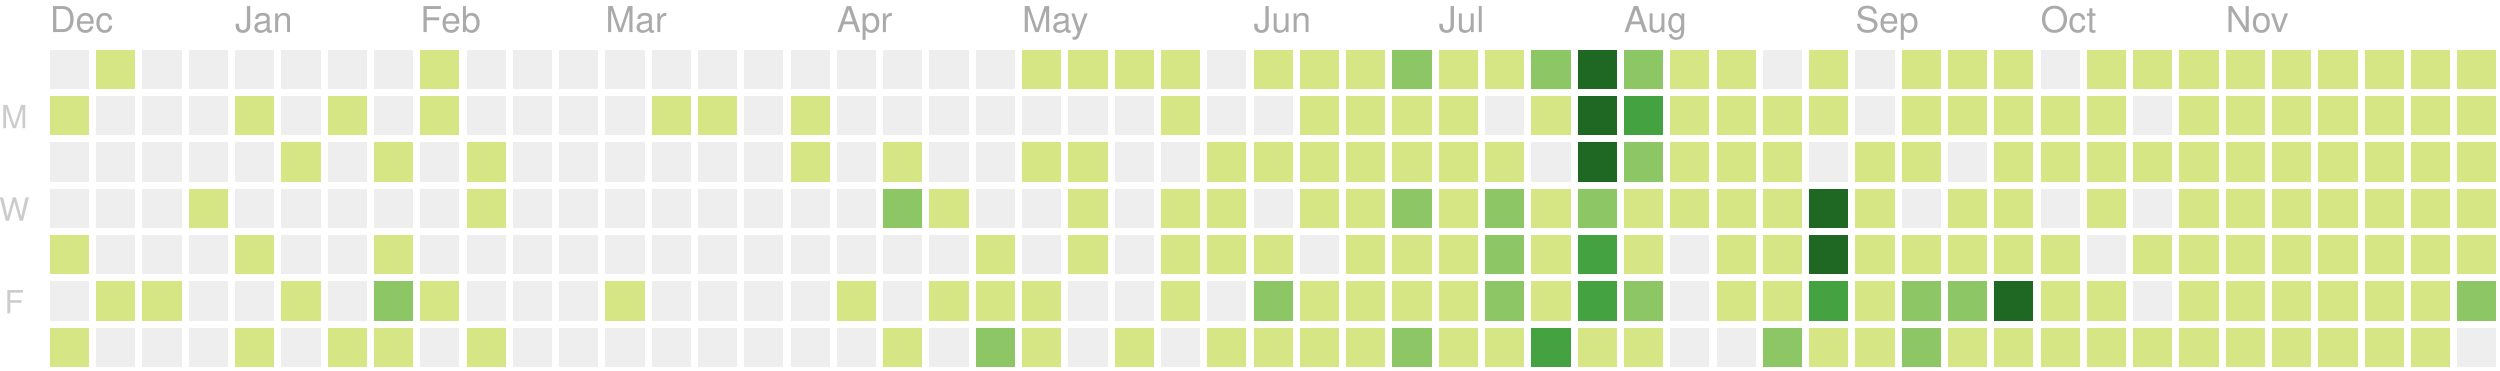
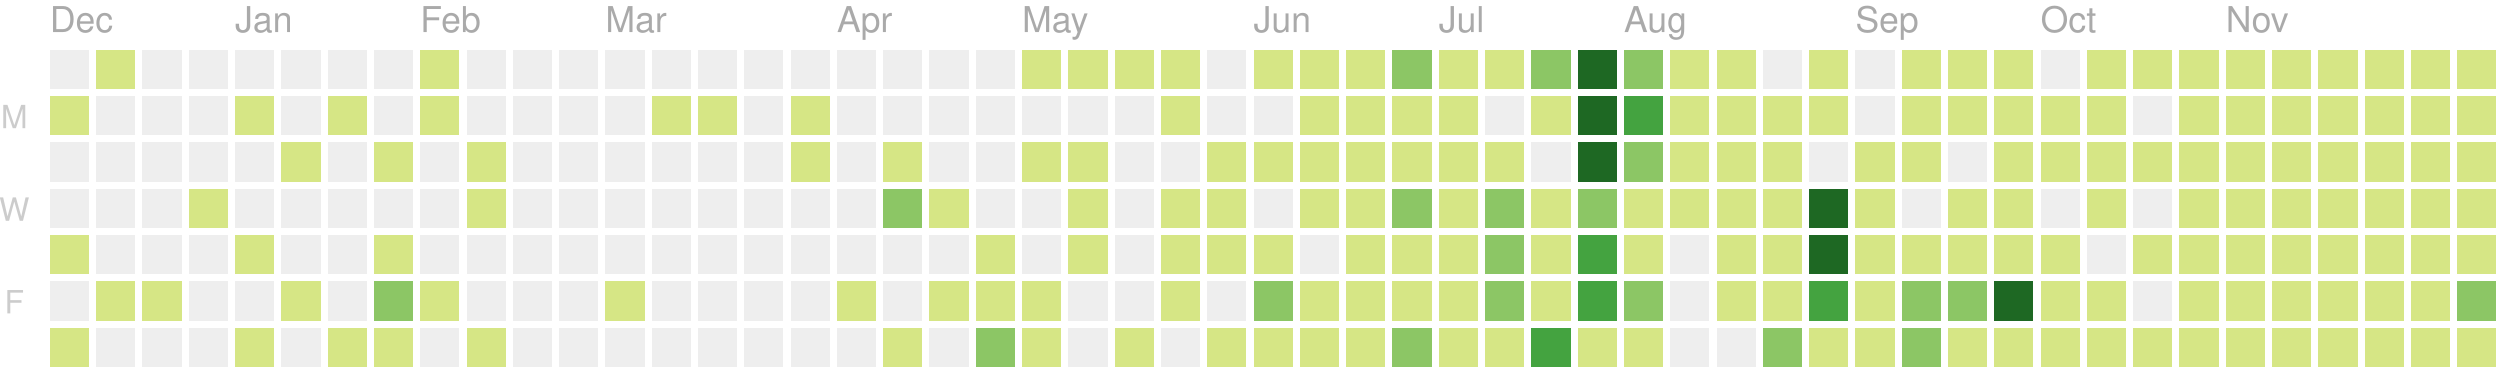
<svg xmlns="http://www.w3.org/2000/svg" version="1.1" width="702" height="104">
  <rect style="fill:#eeeeee;shape-rendering:crispedges;" data-score="0" data-date="2019-12-08" x="14" y="14" width="11" height="11" />
  <rect style="fill:#d6e685;shape-rendering:crispedges;" data-score="1" data-date="2019-12-15" x="27" y="14" width="11" height="11" />
  <rect style="fill:#eeeeee;shape-rendering:crispedges;" data-score="0" data-date="2019-12-22" x="40" y="14" width="11" height="11" />
  <rect style="fill:#eeeeee;shape-rendering:crispedges;" data-score="0" data-date="2019-12-29" x="53" y="14" width="11" height="11" />
  <rect style="fill:#eeeeee;shape-rendering:crispedges;" data-score="0" data-date="2020-01-05" x="66" y="14" width="11" height="11" />
  <rect style="fill:#eeeeee;shape-rendering:crispedges;" data-score="0" data-date="2020-01-12" x="79" y="14" width="11" height="11" />
  <rect style="fill:#eeeeee;shape-rendering:crispedges;" data-score="0" data-date="2020-01-19" x="92" y="14" width="11" height="11" />
  <rect style="fill:#eeeeee;shape-rendering:crispedges;" data-score="0" data-date="2020-01-26" x="105" y="14" width="11" height="11" />
  <rect style="fill:#d6e685;shape-rendering:crispedges;" data-score="2" data-date="2020-02-02" x="118" y="14" width="11" height="11" />
  <rect style="fill:#eeeeee;shape-rendering:crispedges;" data-score="0" data-date="2020-02-09" x="131" y="14" width="11" height="11" />
  <rect style="fill:#eeeeee;shape-rendering:crispedges;" data-score="0" data-date="2020-02-16" x="144" y="14" width="11" height="11" />
  <rect style="fill:#eeeeee;shape-rendering:crispedges;" data-score="0" data-date="2020-02-23" x="157" y="14" width="11" height="11" />
  <rect style="fill:#eeeeee;shape-rendering:crispedges;" data-score="0" data-date="2020-03-01" x="170" y="14" width="11" height="11" />
  <rect style="fill:#eeeeee;shape-rendering:crispedges;" data-score="0" data-date="2020-03-08" x="183" y="14" width="11" height="11" />
  <rect style="fill:#eeeeee;shape-rendering:crispedges;" data-score="0" data-date="2020-03-15" x="196" y="14" width="11" height="11" />
  <rect style="fill:#eeeeee;shape-rendering:crispedges;" data-score="0" data-date="2020-03-22" x="209" y="14" width="11" height="11" />
  <rect style="fill:#eeeeee;shape-rendering:crispedges;" data-score="0" data-date="2020-03-29" x="222" y="14" width="11" height="11" />
  <rect style="fill:#eeeeee;shape-rendering:crispedges;" data-score="0" data-date="2020-04-05" x="235" y="14" width="11" height="11" />
  <rect style="fill:#eeeeee;shape-rendering:crispedges;" data-score="0" data-date="2020-04-12" x="248" y="14" width="11" height="11" />
  <rect style="fill:#eeeeee;shape-rendering:crispedges;" data-score="0" data-date="2020-04-19" x="261" y="14" width="11" height="11" />
  <rect style="fill:#eeeeee;shape-rendering:crispedges;" data-score="0" data-date="2020-04-26" x="274" y="14" width="11" height="11" />
  <rect style="fill:#d6e685;shape-rendering:crispedges;" data-score="20" data-date="2020-05-03" x="287" y="14" width="11" height="11" />
  <rect style="fill:#d6e685;shape-rendering:crispedges;" data-score="4" data-date="2020-05-10" x="300" y="14" width="11" height="11" />
  <rect style="fill:#d6e685;shape-rendering:crispedges;" data-score="4" data-date="2020-05-17" x="313" y="14" width="11" height="11" />
  <rect style="fill:#d6e685;shape-rendering:crispedges;" data-score="3" data-date="2020-05-24" x="326" y="14" width="11" height="11" />
  <rect style="fill:#eeeeee;shape-rendering:crispedges;" data-score="0" data-date="2020-05-31" x="339" y="14" width="11" height="11" />
  <rect style="fill:#d6e685;shape-rendering:crispedges;" data-score="25" data-date="2020-06-07" x="352" y="14" width="11" height="11" />
  <rect style="fill:#d6e685;shape-rendering:crispedges;" data-score="20" data-date="2020-06-14" x="365" y="14" width="11" height="11" />
  <rect style="fill:#d6e685;shape-rendering:crispedges;" data-score="8" data-date="2020-06-21" x="378" y="14" width="11" height="11" />
  <rect style="fill:#8cc665;shape-rendering:crispedges;" data-score="28" data-date="2020-06-28" x="391" y="14" width="11" height="11" />
  <rect style="fill:#d6e685;shape-rendering:crispedges;" data-score="20" data-date="2020-07-05" x="404" y="14" width="11" height="11" />
  <rect style="fill:#d6e685;shape-rendering:crispedges;" data-score="3" data-date="2020-07-12" x="417" y="14" width="11" height="11" />
  <rect style="fill:#8cc665;shape-rendering:crispedges;" data-score="45" data-date="2020-07-19" x="430" y="14" width="11" height="11" />
  <rect style="fill:#1e6823;shape-rendering:crispedges;" data-score="84" data-date="2020-07-26" x="443" y="14" width="11" height="11" />
  <rect style="fill:#8cc665;shape-rendering:crispedges;" data-score="41" data-date="2020-08-02" x="456" y="14" width="11" height="11" />
  <rect style="fill:#d6e685;shape-rendering:crispedges;" data-score="13" data-date="2020-08-09" x="469" y="14" width="11" height="11" />
  <rect style="fill:#d6e685;shape-rendering:crispedges;" data-score="13" data-date="2020-08-16" x="482" y="14" width="11" height="11" />
  <rect style="fill:#eeeeee;shape-rendering:crispedges;" data-score="0" data-date="2020-08-23" x="495" y="14" width="11" height="11" />
  <rect style="fill:#d6e685;shape-rendering:crispedges;" data-score="5" data-date="2020-08-30" x="508" y="14" width="11" height="11" />
  <rect style="fill:#eeeeee;shape-rendering:crispedges;" data-score="0" data-date="2020-09-06" x="521" y="14" width="11" height="11" />
  <rect style="fill:#d6e685;shape-rendering:crispedges;" data-score="2" data-date="2020-09-13" x="534" y="14" width="11" height="11" />
  <rect style="fill:#d6e685;shape-rendering:crispedges;" data-score="17" data-date="2020-09-20" x="547" y="14" width="11" height="11" />
  <rect style="fill:#d6e685;shape-rendering:crispedges;" data-score="6" data-date="2020-09-27" x="560" y="14" width="11" height="11" />
  <rect style="fill:#eeeeee;shape-rendering:crispedges;" data-score="0" data-date="2020-10-04" x="573" y="14" width="11" height="11" />
  <rect style="fill:#d6e685;shape-rendering:crispedges;" data-score="1" data-date="2020-10-11" x="586" y="14" width="11" height="11" />
  <rect style="fill:#d6e685;shape-rendering:crispedges;" data-score="18" data-date="2020-10-18" x="599" y="14" width="11" height="11" />
  <rect style="fill:#d6e685;shape-rendering:crispedges;" data-score="11" data-date="2020-10-25" x="612" y="14" width="11" height="11" />
  <rect style="fill:#d6e685;shape-rendering:crispedges;" data-score="1" data-date="2020-11-01" x="625" y="14" width="11" height="11" />
  <rect style="fill:#d6e685;shape-rendering:crispedges;" data-score="1" data-date="2020-11-08" x="638" y="14" width="11" height="11" />
  <rect style="fill:#d6e685;shape-rendering:crispedges;" data-score="14" data-date="2020-11-15" x="651" y="14" width="11" height="11" />
  <rect style="fill:#d6e685;shape-rendering:crispedges;" data-score="4" data-date="2020-11-22" x="664" y="14" width="11" height="11" />
  <rect style="fill:#d6e685;shape-rendering:crispedges;" data-score="1" data-date="2020-11-29" x="677" y="14" width="11" height="11" />
  <rect style="fill:#d6e685;shape-rendering:crispedges;" data-score="1" data-date="2020-12-06" x="690" y="14" width="11" height="11" />
  <rect style="fill:#d6e685;shape-rendering:crispedges;" data-score="1" data-date="2019-12-09" x="14" y="27" width="11" height="11" />
  <rect style="fill:#eeeeee;shape-rendering:crispedges;" data-score="0" data-date="2019-12-16" x="27" y="27" width="11" height="11" />
  <rect style="fill:#eeeeee;shape-rendering:crispedges;" data-score="0" data-date="2019-12-23" x="40" y="27" width="11" height="11" />
  <rect style="fill:#eeeeee;shape-rendering:crispedges;" data-score="0" data-date="2019-12-30" x="53" y="27" width="11" height="11" />
  <rect style="fill:#d6e685;shape-rendering:crispedges;" data-score="2" data-date="2020-01-06" x="66" y="27" width="11" height="11" />
  <rect style="fill:#eeeeee;shape-rendering:crispedges;" data-score="0" data-date="2020-01-13" x="79" y="27" width="11" height="11" />
  <rect style="fill:#d6e685;shape-rendering:crispedges;" data-score="1" data-date="2020-01-20" x="92" y="27" width="11" height="11" />
  <rect style="fill:#eeeeee;shape-rendering:crispedges;" data-score="0" data-date="2020-01-27" x="105" y="27" width="11" height="11" />
  <rect style="fill:#d6e685;shape-rendering:crispedges;" data-score="10" data-date="2020-02-03" x="118" y="27" width="11" height="11" />
  <rect style="fill:#eeeeee;shape-rendering:crispedges;" data-score="0" data-date="2020-02-10" x="131" y="27" width="11" height="11" />
  <rect style="fill:#eeeeee;shape-rendering:crispedges;" data-score="0" data-date="2020-02-17" x="144" y="27" width="11" height="11" />
  <rect style="fill:#eeeeee;shape-rendering:crispedges;" data-score="0" data-date="2020-02-24" x="157" y="27" width="11" height="11" />
  <rect style="fill:#eeeeee;shape-rendering:crispedges;" data-score="0" data-date="2020-03-02" x="170" y="27" width="11" height="11" />
  <rect style="fill:#d6e685;shape-rendering:crispedges;" data-score="2" data-date="2020-03-09" x="183" y="27" width="11" height="11" />
  <rect style="fill:#d6e685;shape-rendering:crispedges;" data-score="1" data-date="2020-03-16" x="196" y="27" width="11" height="11" />
  <rect style="fill:#eeeeee;shape-rendering:crispedges;" data-score="0" data-date="2020-03-23" x="209" y="27" width="11" height="11" />
  <rect style="fill:#d6e685;shape-rendering:crispedges;" data-score="8" data-date="2020-03-30" x="222" y="27" width="11" height="11" />
  <rect style="fill:#eeeeee;shape-rendering:crispedges;" data-score="0" data-date="2020-04-06" x="235" y="27" width="11" height="11" />
  <rect style="fill:#eeeeee;shape-rendering:crispedges;" data-score="0" data-date="2020-04-13" x="248" y="27" width="11" height="11" />
  <rect style="fill:#eeeeee;shape-rendering:crispedges;" data-score="0" data-date="2020-04-20" x="261" y="27" width="11" height="11" />
  <rect style="fill:#eeeeee;shape-rendering:crispedges;" data-score="0" data-date="2020-04-27" x="274" y="27" width="11" height="11" />
  <rect style="fill:#eeeeee;shape-rendering:crispedges;" data-score="0" data-date="2020-05-04" x="287" y="27" width="11" height="11" />
  <rect style="fill:#eeeeee;shape-rendering:crispedges;" data-score="0" data-date="2020-05-11" x="300" y="27" width="11" height="11" />
  <rect style="fill:#eeeeee;shape-rendering:crispedges;" data-score="0" data-date="2020-05-18" x="313" y="27" width="11" height="11" />
  <rect style="fill:#d6e685;shape-rendering:crispedges;" data-score="3" data-date="2020-05-25" x="326" y="27" width="11" height="11" />
  <rect style="fill:#eeeeee;shape-rendering:crispedges;" data-score="0" data-date="2020-06-01" x="339" y="27" width="11" height="11" />
  <rect style="fill:#eeeeee;shape-rendering:crispedges;" data-score="0" data-date="2020-06-08" x="352" y="27" width="11" height="11" />
  <rect style="fill:#d6e685;shape-rendering:crispedges;" data-score="2" data-date="2020-06-15" x="365" y="27" width="11" height="11" />
  <rect style="fill:#d6e685;shape-rendering:crispedges;" data-score="15" data-date="2020-06-22" x="378" y="27" width="11" height="11" />
  <rect style="fill:#d6e685;shape-rendering:crispedges;" data-score="16" data-date="2020-06-29" x="391" y="27" width="11" height="11" />
  <rect style="fill:#d6e685;shape-rendering:crispedges;" data-score="12" data-date="2020-07-06" x="404" y="27" width="11" height="11" />
  <rect style="fill:#eeeeee;shape-rendering:crispedges;" data-score="0" data-date="2020-07-13" x="417" y="27" width="11" height="11" />
  <rect style="fill:#d6e685;shape-rendering:crispedges;" data-score="8" data-date="2020-07-20" x="430" y="27" width="11" height="11" />
  <rect style="fill:#1e6823;shape-rendering:crispedges;" data-score="107" data-date="2020-07-27" x="443" y="27" width="11" height="11" />
  <rect style="fill:#44a340;shape-rendering:crispedges;" data-score="58" data-date="2020-08-03" x="456" y="27" width="11" height="11" />
  <rect style="fill:#d6e685;shape-rendering:crispedges;" data-score="2" data-date="2020-08-10" x="469" y="27" width="11" height="11" />
  <rect style="fill:#d6e685;shape-rendering:crispedges;" data-score="22" data-date="2020-08-17" x="482" y="27" width="11" height="11" />
  <rect style="fill:#d6e685;shape-rendering:crispedges;" data-score="1" data-date="2020-08-24" x="495" y="27" width="11" height="11" />
  <rect style="fill:#d6e685;shape-rendering:crispedges;" data-score="2" data-date="2020-08-31" x="508" y="27" width="11" height="11" />
  <rect style="fill:#eeeeee;shape-rendering:crispedges;" data-score="0" data-date="2020-09-07" x="521" y="27" width="11" height="11" />
  <rect style="fill:#d6e685;shape-rendering:crispedges;" data-score="7" data-date="2020-09-14" x="534" y="27" width="11" height="11" />
  <rect style="fill:#d6e685;shape-rendering:crispedges;" data-score="1" data-date="2020-09-21" x="547" y="27" width="11" height="11" />
  <rect style="fill:#d6e685;shape-rendering:crispedges;" data-score="3" data-date="2020-09-28" x="560" y="27" width="11" height="11" />
  <rect style="fill:#d6e685;shape-rendering:crispedges;" data-score="3" data-date="2020-10-05" x="573" y="27" width="11" height="11" />
  <rect style="fill:#d6e685;shape-rendering:crispedges;" data-score="3" data-date="2020-10-12" x="586" y="27" width="11" height="11" />
  <rect style="fill:#eeeeee;shape-rendering:crispedges;" data-score="0" data-date="2020-10-19" x="599" y="27" width="11" height="11" />
  <rect style="fill:#d6e685;shape-rendering:crispedges;" data-score="4" data-date="2020-10-26" x="612" y="27" width="11" height="11" />
  <rect style="fill:#d6e685;shape-rendering:crispedges;" data-score="20" data-date="2020-11-02" x="625" y="27" width="11" height="11" />
  <rect style="fill:#d6e685;shape-rendering:crispedges;" data-score="2" data-date="2020-11-09" x="638" y="27" width="11" height="11" />
  <rect style="fill:#d6e685;shape-rendering:crispedges;" data-score="13" data-date="2020-11-16" x="651" y="27" width="11" height="11" />
  <rect style="fill:#d6e685;shape-rendering:crispedges;" data-score="3" data-date="2020-11-23" x="664" y="27" width="11" height="11" />
  <rect style="fill:#d6e685;shape-rendering:crispedges;" data-score="5" data-date="2020-11-30" x="677" y="27" width="11" height="11" />
  <rect style="fill:#d6e685;shape-rendering:crispedges;" data-score="10" data-date="2020-12-07" x="690" y="27" width="11" height="11" />
  <rect style="fill:#eeeeee;shape-rendering:crispedges;" data-score="0" data-date="2019-12-10" x="14" y="40" width="11" height="11" />
  <rect style="fill:#eeeeee;shape-rendering:crispedges;" data-score="0" data-date="2019-12-17" x="27" y="40" width="11" height="11" />
  <rect style="fill:#eeeeee;shape-rendering:crispedges;" data-score="0" data-date="2019-12-24" x="40" y="40" width="11" height="11" />
  <rect style="fill:#eeeeee;shape-rendering:crispedges;" data-score="0" data-date="2019-12-31" x="53" y="40" width="11" height="11" />
  <rect style="fill:#eeeeee;shape-rendering:crispedges;" data-score="0" data-date="2020-01-07" x="66" y="40" width="11" height="11" />
  <rect style="fill:#d6e685;shape-rendering:crispedges;" data-score="1" data-date="2020-01-14" x="79" y="40" width="11" height="11" />
  <rect style="fill:#eeeeee;shape-rendering:crispedges;" data-score="0" data-date="2020-01-21" x="92" y="40" width="11" height="11" />
  <rect style="fill:#d6e685;shape-rendering:crispedges;" data-score="20" data-date="2020-01-28" x="105" y="40" width="11" height="11" />
  <rect style="fill:#eeeeee;shape-rendering:crispedges;" data-score="0" data-date="2020-02-04" x="118" y="40" width="11" height="11" />
  <rect style="fill:#d6e685;shape-rendering:crispedges;" data-score="2" data-date="2020-02-11" x="131" y="40" width="11" height="11" />
  <rect style="fill:#eeeeee;shape-rendering:crispedges;" data-score="0" data-date="2020-02-18" x="144" y="40" width="11" height="11" />
  <rect style="fill:#eeeeee;shape-rendering:crispedges;" data-score="0" data-date="2020-02-25" x="157" y="40" width="11" height="11" />
  <rect style="fill:#eeeeee;shape-rendering:crispedges;" data-score="0" data-date="2020-03-03" x="170" y="40" width="11" height="11" />
  <rect style="fill:#eeeeee;shape-rendering:crispedges;" data-score="0" data-date="2020-03-10" x="183" y="40" width="11" height="11" />
  <rect style="fill:#eeeeee;shape-rendering:crispedges;" data-score="0" data-date="2020-03-17" x="196" y="40" width="11" height="11" />
  <rect style="fill:#eeeeee;shape-rendering:crispedges;" data-score="0" data-date="2020-03-24" x="209" y="40" width="11" height="11" />
  <rect style="fill:#d6e685;shape-rendering:crispedges;" data-score="3" data-date="2020-03-31" x="222" y="40" width="11" height="11" />
  <rect style="fill:#eeeeee;shape-rendering:crispedges;" data-score="0" data-date="2020-04-07" x="235" y="40" width="11" height="11" />
  <rect style="fill:#d6e685;shape-rendering:crispedges;" data-score="14" data-date="2020-04-14" x="248" y="40" width="11" height="11" />
  <rect style="fill:#eeeeee;shape-rendering:crispedges;" data-score="0" data-date="2020-04-21" x="261" y="40" width="11" height="11" />
  <rect style="fill:#eeeeee;shape-rendering:crispedges;" data-score="0" data-date="2020-04-28" x="274" y="40" width="11" height="11" />
  <rect style="fill:#d6e685;shape-rendering:crispedges;" data-score="3" data-date="2020-05-05" x="287" y="40" width="11" height="11" />
  <rect style="fill:#d6e685;shape-rendering:crispedges;" data-score="2" data-date="2020-05-12" x="300" y="40" width="11" height="11" />
  <rect style="fill:#eeeeee;shape-rendering:crispedges;" data-score="0" data-date="2020-05-19" x="313" y="40" width="11" height="11" />
  <rect style="fill:#eeeeee;shape-rendering:crispedges;" data-score="0" data-date="2020-05-26" x="326" y="40" width="11" height="11" />
  <rect style="fill:#d6e685;shape-rendering:crispedges;" data-score="2" data-date="2020-06-02" x="339" y="40" width="11" height="11" />
  <rect style="fill:#d6e685;shape-rendering:crispedges;" data-score="4" data-date="2020-06-09" x="352" y="40" width="11" height="11" />
  <rect style="fill:#d6e685;shape-rendering:crispedges;" data-score="9" data-date="2020-06-16" x="365" y="40" width="11" height="11" />
  <rect style="fill:#d6e685;shape-rendering:crispedges;" data-score="16" data-date="2020-06-23" x="378" y="40" width="11" height="11" />
  <rect style="fill:#d6e685;shape-rendering:crispedges;" data-score="7" data-date="2020-06-30" x="391" y="40" width="11" height="11" />
  <rect style="fill:#d6e685;shape-rendering:crispedges;" data-score="17" data-date="2020-07-07" x="404" y="40" width="11" height="11" />
  <rect style="fill:#d6e685;shape-rendering:crispedges;" data-score="4" data-date="2020-07-14" x="417" y="40" width="11" height="11" />
  <rect style="fill:#eeeeee;shape-rendering:crispedges;" data-score="0" data-date="2020-07-21" x="430" y="40" width="11" height="11" />
  <rect style="fill:#1e6823;shape-rendering:crispedges;" data-score="84" data-date="2020-07-28" x="443" y="40" width="11" height="11" />
  <rect style="fill:#8cc665;shape-rendering:crispedges;" data-score="30" data-date="2020-08-04" x="456" y="40" width="11" height="11" />
  <rect style="fill:#d6e685;shape-rendering:crispedges;" data-score="3" data-date="2020-08-11" x="469" y="40" width="11" height="11" />
  <rect style="fill:#d6e685;shape-rendering:crispedges;" data-score="10" data-date="2020-08-18" x="482" y="40" width="11" height="11" />
  <rect style="fill:#d6e685;shape-rendering:crispedges;" data-score="5" data-date="2020-08-25" x="495" y="40" width="11" height="11" />
  <rect style="fill:#eeeeee;shape-rendering:crispedges;" data-score="0" data-date="2020-09-01" x="508" y="40" width="11" height="11" />
  <rect style="fill:#d6e685;shape-rendering:crispedges;" data-score="16" data-date="2020-09-08" x="521" y="40" width="11" height="11" />
  <rect style="fill:#d6e685;shape-rendering:crispedges;" data-score="8" data-date="2020-09-15" x="534" y="40" width="11" height="11" />
  <rect style="fill:#eeeeee;shape-rendering:crispedges;" data-score="0" data-date="2020-09-22" x="547" y="40" width="11" height="11" />
  <rect style="fill:#d6e685;shape-rendering:crispedges;" data-score="9" data-date="2020-09-29" x="560" y="40" width="11" height="11" />
  <rect style="fill:#d6e685;shape-rendering:crispedges;" data-score="2" data-date="2020-10-06" x="573" y="40" width="11" height="11" />
  <rect style="fill:#d6e685;shape-rendering:crispedges;" data-score="11" data-date="2020-10-13" x="586" y="40" width="11" height="11" />
  <rect style="fill:#d6e685;shape-rendering:crispedges;" data-score="12" data-date="2020-10-20" x="599" y="40" width="11" height="11" />
  <rect style="fill:#d6e685;shape-rendering:crispedges;" data-score="5" data-date="2020-10-27" x="612" y="40" width="11" height="11" />
  <rect style="fill:#d6e685;shape-rendering:crispedges;" data-score="1" data-date="2020-11-03" x="625" y="40" width="11" height="11" />
  <rect style="fill:#d6e685;shape-rendering:crispedges;" data-score="11" data-date="2020-11-10" x="638" y="40" width="11" height="11" />
  <rect style="fill:#d6e685;shape-rendering:crispedges;" data-score="11" data-date="2020-11-17" x="651" y="40" width="11" height="11" />
  <rect style="fill:#d6e685;shape-rendering:crispedges;" data-score="1" data-date="2020-11-24" x="664" y="40" width="11" height="11" />
  <rect style="fill:#d6e685;shape-rendering:crispedges;" data-score="1" data-date="2020-12-01" x="677" y="40" width="11" height="11" />
  <rect style="fill:#d6e685;shape-rendering:crispedges;" data-score="7" data-date="2020-12-08" x="690" y="40" width="11" height="11" />
  <rect style="fill:#eeeeee;shape-rendering:crispedges;" data-score="0" data-date="2019-12-11" x="14" y="53" width="11" height="11" />
  <rect style="fill:#eeeeee;shape-rendering:crispedges;" data-score="0" data-date="2019-12-18" x="27" y="53" width="11" height="11" />
  <rect style="fill:#eeeeee;shape-rendering:crispedges;" data-score="0" data-date="2019-12-25" x="40" y="53" width="11" height="11" />
  <rect style="fill:#d6e685;shape-rendering:crispedges;" data-score="1" data-date="2020-01-01" x="53" y="53" width="11" height="11" />
  <rect style="fill:#eeeeee;shape-rendering:crispedges;" data-score="0" data-date="2020-01-08" x="66" y="53" width="11" height="11" />
  <rect style="fill:#eeeeee;shape-rendering:crispedges;" data-score="0" data-date="2020-01-15" x="79" y="53" width="11" height="11" />
  <rect style="fill:#eeeeee;shape-rendering:crispedges;" data-score="0" data-date="2020-01-22" x="92" y="53" width="11" height="11" />
  <rect style="fill:#eeeeee;shape-rendering:crispedges;" data-score="0" data-date="2020-01-29" x="105" y="53" width="11" height="11" />
  <rect style="fill:#eeeeee;shape-rendering:crispedges;" data-score="0" data-date="2020-02-05" x="118" y="53" width="11" height="11" />
  <rect style="fill:#d6e685;shape-rendering:crispedges;" data-score="3" data-date="2020-02-12" x="131" y="53" width="11" height="11" />
  <rect style="fill:#eeeeee;shape-rendering:crispedges;" data-score="0" data-date="2020-02-19" x="144" y="53" width="11" height="11" />
  <rect style="fill:#eeeeee;shape-rendering:crispedges;" data-score="0" data-date="2020-02-26" x="157" y="53" width="11" height="11" />
  <rect style="fill:#eeeeee;shape-rendering:crispedges;" data-score="0" data-date="2020-03-04" x="170" y="53" width="11" height="11" />
  <rect style="fill:#eeeeee;shape-rendering:crispedges;" data-score="0" data-date="2020-03-11" x="183" y="53" width="11" height="11" />
  <rect style="fill:#eeeeee;shape-rendering:crispedges;" data-score="0" data-date="2020-03-18" x="196" y="53" width="11" height="11" />
  <rect style="fill:#eeeeee;shape-rendering:crispedges;" data-score="0" data-date="2020-03-25" x="209" y="53" width="11" height="11" />
  <rect style="fill:#eeeeee;shape-rendering:crispedges;" data-score="0" data-date="2020-04-01" x="222" y="53" width="11" height="11" />
  <rect style="fill:#eeeeee;shape-rendering:crispedges;" data-score="0" data-date="2020-04-08" x="235" y="53" width="11" height="11" />
  <rect style="fill:#8cc665;shape-rendering:crispedges;" data-score="30" data-date="2020-04-15" x="248" y="53" width="11" height="11" />
  <rect style="fill:#d6e685;shape-rendering:crispedges;" data-score="1" data-date="2020-04-22" x="261" y="53" width="11" height="11" />
  <rect style="fill:#eeeeee;shape-rendering:crispedges;" data-score="0" data-date="2020-04-29" x="274" y="53" width="11" height="11" />
  <rect style="fill:#eeeeee;shape-rendering:crispedges;" data-score="0" data-date="2020-05-06" x="287" y="53" width="11" height="11" />
  <rect style="fill:#d6e685;shape-rendering:crispedges;" data-score="3" data-date="2020-05-13" x="300" y="53" width="11" height="11" />
  <rect style="fill:#eeeeee;shape-rendering:crispedges;" data-score="0" data-date="2020-05-20" x="313" y="53" width="11" height="11" />
  <rect style="fill:#d6e685;shape-rendering:crispedges;" data-score="1" data-date="2020-05-27" x="326" y="53" width="11" height="11" />
  <rect style="fill:#d6e685;shape-rendering:crispedges;" data-score="2" data-date="2020-06-03" x="339" y="53" width="11" height="11" />
  <rect style="fill:#eeeeee;shape-rendering:crispedges;" data-score="0" data-date="2020-06-10" x="352" y="53" width="11" height="11" />
  <rect style="fill:#d6e685;shape-rendering:crispedges;" data-score="5" data-date="2020-06-17" x="365" y="53" width="11" height="11" />
  <rect style="fill:#d6e685;shape-rendering:crispedges;" data-score="2" data-date="2020-06-24" x="378" y="53" width="11" height="11" />
  <rect style="fill:#8cc665;shape-rendering:crispedges;" data-score="32" data-date="2020-07-01" x="391" y="53" width="11" height="11" />
  <rect style="fill:#d6e685;shape-rendering:crispedges;" data-score="14" data-date="2020-07-08" x="404" y="53" width="11" height="11" />
  <rect style="fill:#8cc665;shape-rendering:crispedges;" data-score="26" data-date="2020-07-15" x="417" y="53" width="11" height="11" />
  <rect style="fill:#d6e685;shape-rendering:crispedges;" data-score="2" data-date="2020-07-22" x="430" y="53" width="11" height="11" />
  <rect style="fill:#8cc665;shape-rendering:crispedges;" data-score="45" data-date="2020-07-29" x="443" y="53" width="11" height="11" />
  <rect style="fill:#d6e685;shape-rendering:crispedges;" data-score="19" data-date="2020-08-05" x="456" y="53" width="11" height="11" />
  <rect style="fill:#d6e685;shape-rendering:crispedges;" data-score="2" data-date="2020-08-12" x="469" y="53" width="11" height="11" />
  <rect style="fill:#d6e685;shape-rendering:crispedges;" data-score="15" data-date="2020-08-19" x="482" y="53" width="11" height="11" />
  <rect style="fill:#d6e685;shape-rendering:crispedges;" data-score="20" data-date="2020-08-26" x="495" y="53" width="11" height="11" />
  <rect style="fill:#1e6823;shape-rendering:crispedges;" data-score="147" data-date="2020-09-02" x="508" y="53" width="11" height="11" />
  <rect style="fill:#d6e685;shape-rendering:crispedges;" data-score="7" data-date="2020-09-09" x="521" y="53" width="11" height="11" />
  <rect style="fill:#eeeeee;shape-rendering:crispedges;" data-score="0" data-date="2020-09-16" x="534" y="53" width="11" height="11" />
  <rect style="fill:#d6e685;shape-rendering:crispedges;" data-score="1" data-date="2020-09-23" x="547" y="53" width="11" height="11" />
  <rect style="fill:#d6e685;shape-rendering:crispedges;" data-score="3" data-date="2020-09-30" x="560" y="53" width="11" height="11" />
  <rect style="fill:#eeeeee;shape-rendering:crispedges;" data-score="0" data-date="2020-10-07" x="573" y="53" width="11" height="11" />
  <rect style="fill:#d6e685;shape-rendering:crispedges;" data-score="3" data-date="2020-10-14" x="586" y="53" width="11" height="11" />
  <rect style="fill:#eeeeee;shape-rendering:crispedges;" data-score="0" data-date="2020-10-21" x="599" y="53" width="11" height="11" />
  <rect style="fill:#d6e685;shape-rendering:crispedges;" data-score="11" data-date="2020-10-28" x="612" y="53" width="11" height="11" />
  <rect style="fill:#d6e685;shape-rendering:crispedges;" data-score="3" data-date="2020-11-04" x="625" y="53" width="11" height="11" />
  <rect style="fill:#d6e685;shape-rendering:crispedges;" data-score="1" data-date="2020-11-11" x="638" y="53" width="11" height="11" />
  <rect style="fill:#d6e685;shape-rendering:crispedges;" data-score="3" data-date="2020-11-18" x="651" y="53" width="11" height="11" />
  <rect style="fill:#d6e685;shape-rendering:crispedges;" data-score="14" data-date="2020-11-25" x="664" y="53" width="11" height="11" />
  <rect style="fill:#d6e685;shape-rendering:crispedges;" data-score="1" data-date="2020-12-02" x="677" y="53" width="11" height="11" />
  <rect style="fill:#d6e685;shape-rendering:crispedges;" data-score="1" data-date="2020-12-09" x="690" y="53" width="11" height="11" />
  <rect style="fill:#d6e685;shape-rendering:crispedges;" data-score="1" data-date="2019-12-12" x="14" y="66" width="11" height="11" />
  <rect style="fill:#eeeeee;shape-rendering:crispedges;" data-score="0" data-date="2019-12-19" x="27" y="66" width="11" height="11" />
  <rect style="fill:#eeeeee;shape-rendering:crispedges;" data-score="0" data-date="2019-12-26" x="40" y="66" width="11" height="11" />
  <rect style="fill:#eeeeee;shape-rendering:crispedges;" data-score="0" data-date="2020-01-02" x="53" y="66" width="11" height="11" />
  <rect style="fill:#d6e685;shape-rendering:crispedges;" data-score="1" data-date="2020-01-09" x="66" y="66" width="11" height="11" />
  <rect style="fill:#eeeeee;shape-rendering:crispedges;" data-score="0" data-date="2020-01-16" x="79" y="66" width="11" height="11" />
  <rect style="fill:#eeeeee;shape-rendering:crispedges;" data-score="0" data-date="2020-01-23" x="92" y="66" width="11" height="11" />
  <rect style="fill:#d6e685;shape-rendering:crispedges;" data-score="8" data-date="2020-01-30" x="105" y="66" width="11" height="11" />
  <rect style="fill:#eeeeee;shape-rendering:crispedges;" data-score="0" data-date="2020-02-06" x="118" y="66" width="11" height="11" />
  <rect style="fill:#eeeeee;shape-rendering:crispedges;" data-score="0" data-date="2020-02-13" x="131" y="66" width="11" height="11" />
  <rect style="fill:#eeeeee;shape-rendering:crispedges;" data-score="0" data-date="2020-02-20" x="144" y="66" width="11" height="11" />
  <rect style="fill:#eeeeee;shape-rendering:crispedges;" data-score="0" data-date="2020-02-27" x="157" y="66" width="11" height="11" />
  <rect style="fill:#eeeeee;shape-rendering:crispedges;" data-score="0" data-date="2020-03-05" x="170" y="66" width="11" height="11" />
  <rect style="fill:#eeeeee;shape-rendering:crispedges;" data-score="0" data-date="2020-03-12" x="183" y="66" width="11" height="11" />
  <rect style="fill:#eeeeee;shape-rendering:crispedges;" data-score="0" data-date="2020-03-19" x="196" y="66" width="11" height="11" />
  <rect style="fill:#eeeeee;shape-rendering:crispedges;" data-score="0" data-date="2020-03-26" x="209" y="66" width="11" height="11" />
  <rect style="fill:#eeeeee;shape-rendering:crispedges;" data-score="0" data-date="2020-04-02" x="222" y="66" width="11" height="11" />
  <rect style="fill:#eeeeee;shape-rendering:crispedges;" data-score="0" data-date="2020-04-09" x="235" y="66" width="11" height="11" />
  <rect style="fill:#eeeeee;shape-rendering:crispedges;" data-score="0" data-date="2020-04-16" x="248" y="66" width="11" height="11" />
  <rect style="fill:#eeeeee;shape-rendering:crispedges;" data-score="0" data-date="2020-04-23" x="261" y="66" width="11" height="11" />
  <rect style="fill:#d6e685;shape-rendering:crispedges;" data-score="1" data-date="2020-04-30" x="274" y="66" width="11" height="11" />
  <rect style="fill:#eeeeee;shape-rendering:crispedges;" data-score="0" data-date="2020-05-07" x="287" y="66" width="11" height="11" />
  <rect style="fill:#d6e685;shape-rendering:crispedges;" data-score="8" data-date="2020-05-14" x="300" y="66" width="11" height="11" />
  <rect style="fill:#eeeeee;shape-rendering:crispedges;" data-score="0" data-date="2020-05-21" x="313" y="66" width="11" height="11" />
  <rect style="fill:#d6e685;shape-rendering:crispedges;" data-score="4" data-date="2020-05-28" x="326" y="66" width="11" height="11" />
  <rect style="fill:#d6e685;shape-rendering:crispedges;" data-score="3" data-date="2020-06-04" x="339" y="66" width="11" height="11" />
  <rect style="fill:#d6e685;shape-rendering:crispedges;" data-score="1" data-date="2020-06-11" x="352" y="66" width="11" height="11" />
  <rect style="fill:#eeeeee;shape-rendering:crispedges;" data-score="0" data-date="2020-06-18" x="365" y="66" width="11" height="11" />
  <rect style="fill:#d6e685;shape-rendering:crispedges;" data-score="3" data-date="2020-06-25" x="378" y="66" width="11" height="11" />
  <rect style="fill:#d6e685;shape-rendering:crispedges;" data-score="9" data-date="2020-07-02" x="391" y="66" width="11" height="11" />
  <rect style="fill:#d6e685;shape-rendering:crispedges;" data-score="17" data-date="2020-07-09" x="404" y="66" width="11" height="11" />
  <rect style="fill:#8cc665;shape-rendering:crispedges;" data-score="27" data-date="2020-07-16" x="417" y="66" width="11" height="11" />
  <rect style="fill:#d6e685;shape-rendering:crispedges;" data-score="3" data-date="2020-07-23" x="430" y="66" width="11" height="11" />
  <rect style="fill:#44a340;shape-rendering:crispedges;" data-score="62" data-date="2020-07-30" x="443" y="66" width="11" height="11" />
  <rect style="fill:#d6e685;shape-rendering:crispedges;" data-score="22" data-date="2020-08-06" x="456" y="66" width="11" height="11" />
  <rect style="fill:#eeeeee;shape-rendering:crispedges;" data-score="0" data-date="2020-08-13" x="469" y="66" width="11" height="11" />
  <rect style="fill:#d6e685;shape-rendering:crispedges;" data-score="4" data-date="2020-08-20" x="482" y="66" width="11" height="11" />
  <rect style="fill:#d6e685;shape-rendering:crispedges;" data-score="3" data-date="2020-08-27" x="495" y="66" width="11" height="11" />
  <rect style="fill:#1e6823;shape-rendering:crispedges;" data-score="103" data-date="2020-09-03" x="508" y="66" width="11" height="11" />
  <rect style="fill:#d6e685;shape-rendering:crispedges;" data-score="2" data-date="2020-09-10" x="521" y="66" width="11" height="11" />
  <rect style="fill:#d6e685;shape-rendering:crispedges;" data-score="4" data-date="2020-09-17" x="534" y="66" width="11" height="11" />
  <rect style="fill:#d6e685;shape-rendering:crispedges;" data-score="25" data-date="2020-09-24" x="547" y="66" width="11" height="11" />
  <rect style="fill:#d6e685;shape-rendering:crispedges;" data-score="2" data-date="2020-10-01" x="560" y="66" width="11" height="11" />
  <rect style="fill:#d6e685;shape-rendering:crispedges;" data-score="6" data-date="2020-10-08" x="573" y="66" width="11" height="11" />
  <rect style="fill:#eeeeee;shape-rendering:crispedges;" data-score="0" data-date="2020-10-15" x="586" y="66" width="11" height="11" />
  <rect style="fill:#d6e685;shape-rendering:crispedges;" data-score="3" data-date="2020-10-22" x="599" y="66" width="11" height="11" />
  <rect style="fill:#d6e685;shape-rendering:crispedges;" data-score="10" data-date="2020-10-29" x="612" y="66" width="11" height="11" />
  <rect style="fill:#d6e685;shape-rendering:crispedges;" data-score="17" data-date="2020-11-05" x="625" y="66" width="11" height="11" />
  <rect style="fill:#d6e685;shape-rendering:crispedges;" data-score="6" data-date="2020-11-12" x="638" y="66" width="11" height="11" />
  <rect style="fill:#d6e685;shape-rendering:crispedges;" data-score="1" data-date="2020-11-19" x="651" y="66" width="11" height="11" />
  <rect style="fill:#d6e685;shape-rendering:crispedges;" data-score="4" data-date="2020-11-26" x="664" y="66" width="11" height="11" />
  <rect style="fill:#d6e685;shape-rendering:crispedges;" data-score="15" data-date="2020-12-03" x="677" y="66" width="11" height="11" />
  <rect style="fill:#d6e685;shape-rendering:crispedges;" data-score="15" data-date="2020-12-10" x="690" y="66" width="11" height="11" />
  <rect style="fill:#eeeeee;shape-rendering:crispedges;" data-score="0" data-date="2019-12-13" x="14" y="79" width="11" height="11" />
  <rect style="fill:#d6e685;shape-rendering:crispedges;" data-score="1" data-date="2019-12-20" x="27" y="79" width="11" height="11" />
  <rect style="fill:#d6e685;shape-rendering:crispedges;" data-score="5" data-date="2019-12-27" x="40" y="79" width="11" height="11" />
  <rect style="fill:#eeeeee;shape-rendering:crispedges;" data-score="0" data-date="2020-01-03" x="53" y="79" width="11" height="11" />
  <rect style="fill:#eeeeee;shape-rendering:crispedges;" data-score="0" data-date="2020-01-10" x="66" y="79" width="11" height="11" />
  <rect style="fill:#d6e685;shape-rendering:crispedges;" data-score="1" data-date="2020-01-17" x="79" y="79" width="11" height="11" />
  <rect style="fill:#eeeeee;shape-rendering:crispedges;" data-score="0" data-date="2020-01-24" x="92" y="79" width="11" height="11" />
  <rect style="fill:#8cc665;shape-rendering:crispedges;" data-score="26" data-date="2020-01-31" x="105" y="79" width="11" height="11" />
  <rect style="fill:#d6e685;shape-rendering:crispedges;" data-score="2" data-date="2020-02-07" x="118" y="79" width="11" height="11" />
  <rect style="fill:#eeeeee;shape-rendering:crispedges;" data-score="0" data-date="2020-02-14" x="131" y="79" width="11" height="11" />
  <rect style="fill:#eeeeee;shape-rendering:crispedges;" data-score="0" data-date="2020-02-21" x="144" y="79" width="11" height="11" />
  <rect style="fill:#eeeeee;shape-rendering:crispedges;" data-score="0" data-date="2020-02-28" x="157" y="79" width="11" height="11" />
  <rect style="fill:#d6e685;shape-rendering:crispedges;" data-score="1" data-date="2020-03-06" x="170" y="79" width="11" height="11" />
  <rect style="fill:#eeeeee;shape-rendering:crispedges;" data-score="0" data-date="2020-03-13" x="183" y="79" width="11" height="11" />
  <rect style="fill:#eeeeee;shape-rendering:crispedges;" data-score="0" data-date="2020-03-20" x="196" y="79" width="11" height="11" />
  <rect style="fill:#eeeeee;shape-rendering:crispedges;" data-score="0" data-date="2020-03-27" x="209" y="79" width="11" height="11" />
  <rect style="fill:#eeeeee;shape-rendering:crispedges;" data-score="0" data-date="2020-04-03" x="222" y="79" width="11" height="11" />
  <rect style="fill:#d6e685;shape-rendering:crispedges;" data-score="8" data-date="2020-04-10" x="235" y="79" width="11" height="11" />
  <rect style="fill:#eeeeee;shape-rendering:crispedges;" data-score="0" data-date="2020-04-17" x="248" y="79" width="11" height="11" />
  <rect style="fill:#d6e685;shape-rendering:crispedges;" data-score="6" data-date="2020-04-24" x="261" y="79" width="11" height="11" />
  <rect style="fill:#d6e685;shape-rendering:crispedges;" data-score="7" data-date="2020-05-01" x="274" y="79" width="11" height="11" />
  <rect style="fill:#d6e685;shape-rendering:crispedges;" data-score="5" data-date="2020-05-08" x="287" y="79" width="11" height="11" />
  <rect style="fill:#eeeeee;shape-rendering:crispedges;" data-score="0" data-date="2020-05-15" x="300" y="79" width="11" height="11" />
  <rect style="fill:#eeeeee;shape-rendering:crispedges;" data-score="0" data-date="2020-05-22" x="313" y="79" width="11" height="11" />
  <rect style="fill:#d6e685;shape-rendering:crispedges;" data-score="1" data-date="2020-05-29" x="326" y="79" width="11" height="11" />
  <rect style="fill:#eeeeee;shape-rendering:crispedges;" data-score="0" data-date="2020-06-05" x="339" y="79" width="11" height="11" />
  <rect style="fill:#8cc665;shape-rendering:crispedges;" data-score="36" data-date="2020-06-12" x="352" y="79" width="11" height="11" />
  <rect style="fill:#d6e685;shape-rendering:crispedges;" data-score="1" data-date="2020-06-19" x="365" y="79" width="11" height="11" />
  <rect style="fill:#d6e685;shape-rendering:crispedges;" data-score="6" data-date="2020-06-26" x="378" y="79" width="11" height="11" />
  <rect style="fill:#d6e685;shape-rendering:crispedges;" data-score="11" data-date="2020-07-03" x="391" y="79" width="11" height="11" />
  <rect style="fill:#d6e685;shape-rendering:crispedges;" data-score="3" data-date="2020-07-10" x="404" y="79" width="11" height="11" />
  <rect style="fill:#8cc665;shape-rendering:crispedges;" data-score="41" data-date="2020-07-17" x="417" y="79" width="11" height="11" />
  <rect style="fill:#d6e685;shape-rendering:crispedges;" data-score="6" data-date="2020-07-24" x="430" y="79" width="11" height="11" />
  <rect style="fill:#44a340;shape-rendering:crispedges;" data-score="67" data-date="2020-07-31" x="443" y="79" width="11" height="11" />
  <rect style="fill:#8cc665;shape-rendering:crispedges;" data-score="28" data-date="2020-08-07" x="456" y="79" width="11" height="11" />
  <rect style="fill:#eeeeee;shape-rendering:crispedges;" data-score="0" data-date="2020-08-14" x="469" y="79" width="11" height="11" />
  <rect style="fill:#d6e685;shape-rendering:crispedges;" data-score="1" data-date="2020-08-21" x="482" y="79" width="11" height="11" />
  <rect style="fill:#d6e685;shape-rendering:crispedges;" data-score="3" data-date="2020-08-28" x="495" y="79" width="11" height="11" />
  <rect style="fill:#44a340;shape-rendering:crispedges;" data-score="60" data-date="2020-09-04" x="508" y="79" width="11" height="11" />
  <rect style="fill:#d6e685;shape-rendering:crispedges;" data-score="20" data-date="2020-09-11" x="521" y="79" width="11" height="11" />
  <rect style="fill:#8cc665;shape-rendering:crispedges;" data-score="37" data-date="2020-09-18" x="534" y="79" width="11" height="11" />
  <rect style="fill:#8cc665;shape-rendering:crispedges;" data-score="47" data-date="2020-09-25" x="547" y="79" width="11" height="11" />
  <rect style="fill:#1e6823;shape-rendering:crispedges;" data-score="86" data-date="2020-10-02" x="560" y="79" width="11" height="11" />
  <rect style="fill:#d6e685;shape-rendering:crispedges;" data-score="9" data-date="2020-10-09" x="573" y="79" width="11" height="11" />
  <rect style="fill:#d6e685;shape-rendering:crispedges;" data-score="9" data-date="2020-10-16" x="586" y="79" width="11" height="11" />
  <rect style="fill:#eeeeee;shape-rendering:crispedges;" data-score="0" data-date="2020-10-23" x="599" y="79" width="11" height="11" />
  <rect style="fill:#d6e685;shape-rendering:crispedges;" data-score="1" data-date="2020-10-30" x="612" y="79" width="11" height="11" />
  <rect style="fill:#d6e685;shape-rendering:crispedges;" data-score="1" data-date="2020-11-06" x="625" y="79" width="11" height="11" />
  <rect style="fill:#d6e685;shape-rendering:crispedges;" data-score="7" data-date="2020-11-13" x="638" y="79" width="11" height="11" />
  <rect style="fill:#d6e685;shape-rendering:crispedges;" data-score="19" data-date="2020-11-20" x="651" y="79" width="11" height="11" />
  <rect style="fill:#d6e685;shape-rendering:crispedges;" data-score="5" data-date="2020-11-27" x="664" y="79" width="11" height="11" />
  <rect style="fill:#d6e685;shape-rendering:crispedges;" data-score="16" data-date="2020-12-04" x="677" y="79" width="11" height="11" />
  <rect style="fill:#8cc665;shape-rendering:crispedges;" data-score="29" data-date="2020-12-11" x="690" y="79" width="11" height="11" />
  <rect style="fill:#d6e685;shape-rendering:crispedges;" data-score="1" data-date="2019-12-14" x="14" y="92" width="11" height="11" />
  <rect style="fill:#eeeeee;shape-rendering:crispedges;" data-score="0" data-date="2019-12-21" x="27" y="92" width="11" height="11" />
  <rect style="fill:#eeeeee;shape-rendering:crispedges;" data-score="0" data-date="2019-12-28" x="40" y="92" width="11" height="11" />
  <rect style="fill:#eeeeee;shape-rendering:crispedges;" data-score="0" data-date="2020-01-04" x="53" y="92" width="11" height="11" />
  <rect style="fill:#d6e685;shape-rendering:crispedges;" data-score="1" data-date="2020-01-11" x="66" y="92" width="11" height="11" />
  <rect style="fill:#eeeeee;shape-rendering:crispedges;" data-score="0" data-date="2020-01-18" x="79" y="92" width="11" height="11" />
  <rect style="fill:#d6e685;shape-rendering:crispedges;" data-score="3" data-date="2020-01-25" x="92" y="92" width="11" height="11" />
  <rect style="fill:#d6e685;shape-rendering:crispedges;" data-score="2" data-date="2020-02-01" x="105" y="92" width="11" height="11" />
  <rect style="fill:#eeeeee;shape-rendering:crispedges;" data-score="0" data-date="2020-02-08" x="118" y="92" width="11" height="11" />
  <rect style="fill:#d6e685;shape-rendering:crispedges;" data-score="6" data-date="2020-02-15" x="131" y="92" width="11" height="11" />
  <rect style="fill:#eeeeee;shape-rendering:crispedges;" data-score="0" data-date="2020-02-22" x="144" y="92" width="11" height="11" />
  <rect style="fill:#eeeeee;shape-rendering:crispedges;" data-score="0" data-date="2020-02-29" x="157" y="92" width="11" height="11" />
  <rect style="fill:#eeeeee;shape-rendering:crispedges;" data-score="0" data-date="2020-03-07" x="170" y="92" width="11" height="11" />
  <rect style="fill:#eeeeee;shape-rendering:crispedges;" data-score="0" data-date="2020-03-14" x="183" y="92" width="11" height="11" />
  <rect style="fill:#eeeeee;shape-rendering:crispedges;" data-score="0" data-date="2020-03-21" x="196" y="92" width="11" height="11" />
  <rect style="fill:#eeeeee;shape-rendering:crispedges;" data-score="0" data-date="2020-03-28" x="209" y="92" width="11" height="11" />
  <rect style="fill:#eeeeee;shape-rendering:crispedges;" data-score="0" data-date="2020-04-04" x="222" y="92" width="11" height="11" />
  <rect style="fill:#eeeeee;shape-rendering:crispedges;" data-score="0" data-date="2020-04-11" x="235" y="92" width="11" height="11" />
  <rect style="fill:#d6e685;shape-rendering:crispedges;" data-score="1" data-date="2020-04-18" x="248" y="92" width="11" height="11" />
  <rect style="fill:#eeeeee;shape-rendering:crispedges;" data-score="0" data-date="2020-04-25" x="261" y="92" width="11" height="11" />
  <rect style="fill:#8cc665;shape-rendering:crispedges;" data-score="35" data-date="2020-05-02" x="274" y="92" width="11" height="11" />
  <rect style="fill:#d6e685;shape-rendering:crispedges;" data-score="4" data-date="2020-05-09" x="287" y="92" width="11" height="11" />
  <rect style="fill:#eeeeee;shape-rendering:crispedges;" data-score="0" data-date="2020-05-16" x="300" y="92" width="11" height="11" />
  <rect style="fill:#d6e685;shape-rendering:crispedges;" data-score="15" data-date="2020-05-23" x="313" y="92" width="11" height="11" />
  <rect style="fill:#eeeeee;shape-rendering:crispedges;" data-score="0" data-date="2020-05-30" x="326" y="92" width="11" height="11" />
  <rect style="fill:#d6e685;shape-rendering:crispedges;" data-score="1" data-date="2020-06-06" x="339" y="92" width="11" height="11" />
  <rect style="fill:#d6e685;shape-rendering:crispedges;" data-score="7" data-date="2020-06-13" x="352" y="92" width="11" height="11" />
  <rect style="fill:#d6e685;shape-rendering:crispedges;" data-score="16" data-date="2020-06-20" x="365" y="92" width="11" height="11" />
  <rect style="fill:#d6e685;shape-rendering:crispedges;" data-score="6" data-date="2020-06-27" x="378" y="92" width="11" height="11" />
  <rect style="fill:#8cc665;shape-rendering:crispedges;" data-score="31" data-date="2020-07-04" x="391" y="92" width="11" height="11" />
  <rect style="fill:#d6e685;shape-rendering:crispedges;" data-score="10" data-date="2020-07-11" x="404" y="92" width="11" height="11" />
  <rect style="fill:#d6e685;shape-rendering:crispedges;" data-score="10" data-date="2020-07-18" x="417" y="92" width="11" height="11" />
  <rect style="fill:#44a340;shape-rendering:crispedges;" data-score="71" data-date="2020-07-25" x="430" y="92" width="11" height="11" />
  <rect style="fill:#d6e685;shape-rendering:crispedges;" data-score="21" data-date="2020-08-01" x="443" y="92" width="11" height="11" />
  <rect style="fill:#d6e685;shape-rendering:crispedges;" data-score="1" data-date="2020-08-08" x="456" y="92" width="11" height="11" />
  <rect style="fill:#eeeeee;shape-rendering:crispedges;" data-score="0" data-date="2020-08-15" x="469" y="92" width="11" height="11" />
  <rect style="fill:#eeeeee;shape-rendering:crispedges;" data-score="0" data-date="2020-08-22" x="482" y="92" width="11" height="11" />
  <rect style="fill:#8cc665;shape-rendering:crispedges;" data-score="30" data-date="2020-08-29" x="495" y="92" width="11" height="11" />
  <rect style="fill:#d6e685;shape-rendering:crispedges;" data-score="4" data-date="2020-09-05" x="508" y="92" width="11" height="11" />
  <rect style="fill:#d6e685;shape-rendering:crispedges;" data-score="3" data-date="2020-09-12" x="521" y="92" width="11" height="11" />
  <rect style="fill:#8cc665;shape-rendering:crispedges;" data-score="48" data-date="2020-09-19" x="534" y="92" width="11" height="11" />
  <rect style="fill:#d6e685;shape-rendering:crispedges;" data-score="8" data-date="2020-09-26" x="547" y="92" width="11" height="11" />
  <rect style="fill:#d6e685;shape-rendering:crispedges;" data-score="1" data-date="2020-10-03" x="560" y="92" width="11" height="11" />
  <rect style="fill:#d6e685;shape-rendering:crispedges;" data-score="13" data-date="2020-10-10" x="573" y="92" width="11" height="11" />
  <rect style="fill:#d6e685;shape-rendering:crispedges;" data-score="1" data-date="2020-10-17" x="586" y="92" width="11" height="11" />
  <rect style="fill:#d6e685;shape-rendering:crispedges;" data-score="12" data-date="2020-10-24" x="599" y="92" width="11" height="11" />
  <rect style="fill:#d6e685;shape-rendering:crispedges;" data-score="3" data-date="2020-10-31" x="612" y="92" width="11" height="11" />
  <rect style="fill:#d6e685;shape-rendering:crispedges;" data-score="23" data-date="2020-11-07" x="625" y="92" width="11" height="11" />
  <rect style="fill:#d6e685;shape-rendering:crispedges;" data-score="9" data-date="2020-11-14" x="638" y="92" width="11" height="11" />
  <rect style="fill:#d6e685;shape-rendering:crispedges;" data-score="13" data-date="2020-11-21" x="651" y="92" width="11" height="11" />
  <rect style="fill:#d6e685;shape-rendering:crispedges;" data-score="2" data-date="2020-11-28" x="664" y="92" width="11" height="11" />
  <rect style="fill:#d6e685;shape-rendering:crispedges;" data-score="21" data-date="2020-12-05" x="677" y="92" width="11" height="11" />
-   <rect style="fill:#eeeeee;shape-rendering:crispedges;" data-score="0" data-date="2020-12-12" x="690" y="92" width="11" height="11" />
+   <rect style="fill:#d6e685;shape-rendering:crispedges;" data-score="1" data-date="2020-12-12" x="690" y="92" width="11" height="11" />
  <text style="fill:#ccc;text-anchor:middle;text-align:center;font:9px Helvetica, arial, freesans, clean, sans-serif;white-space:nowrap;display:none;" x="4" y="23">S</text>
  <text style="fill:#ccc;text-anchor:middle;text-align:center;font:9px Helvetica, arial, freesans, clean, sans-serif;white-space:nowrap;display:display;" x="4" y="36">M</text>
  <text style="fill:#ccc;text-anchor:middle;text-align:center;font:9px Helvetica, arial, freesans, clean, sans-serif;white-space:nowrap;display:none;" x="4" y="49">T</text>
  <text style="fill:#ccc;text-anchor:middle;text-align:center;font:9px Helvetica, arial, freesans, clean, sans-serif;white-space:nowrap;display:display;" x="4" y="62">W</text>
  <text style="fill:#ccc;text-anchor:middle;text-align:center;font:9px Helvetica, arial, freesans, clean, sans-serif;white-space:nowrap;display:none;" x="4" y="75">T</text>
  <text style="fill:#ccc;text-anchor:middle;text-align:center;font:9px Helvetica, arial, freesans, clean, sans-serif;white-space:nowrap;display:display;" x="4" y="88">F</text>
  <text style="fill:#ccc;text-anchor:middle;text-align:center;font:9px Helvetica, arial, freesans, clean, sans-serif;white-space:nowrap;display:none;" x="4" y="101">S</text>
  <text style="fill:#aaa;text-align:center;font:10px Helvetica, arial, freesans, clean, sans-serif;white-space:nowrap;display:block;" x="14" y="9">Dec</text>
  <text style="fill:#aaa;text-align:center;font:10px Helvetica, arial, freesans, clean, sans-serif;white-space:nowrap;display:block;" x="66" y="9">Jan</text>
  <text style="fill:#aaa;text-align:center;font:10px Helvetica, arial, freesans, clean, sans-serif;white-space:nowrap;display:block;" x="118" y="9">Feb</text>
  <text style="fill:#aaa;text-align:center;font:10px Helvetica, arial, freesans, clean, sans-serif;white-space:nowrap;display:block;" x="170" y="9">Mar</text>
  <text style="fill:#aaa;text-align:center;font:10px Helvetica, arial, freesans, clean, sans-serif;white-space:nowrap;display:block;" x="235" y="9">Apr</text>
  <text style="fill:#aaa;text-align:center;font:10px Helvetica, arial, freesans, clean, sans-serif;white-space:nowrap;display:block;" x="287" y="9">May</text>
  <text style="fill:#aaa;text-align:center;font:10px Helvetica, arial, freesans, clean, sans-serif;white-space:nowrap;display:block;" x="352" y="9">Jun</text>
  <text style="fill:#aaa;text-align:center;font:10px Helvetica, arial, freesans, clean, sans-serif;white-space:nowrap;display:block;" x="404" y="9">Jul</text>
  <text style="fill:#aaa;text-align:center;font:10px Helvetica, arial, freesans, clean, sans-serif;white-space:nowrap;display:block;" x="456" y="9">Aug</text>
  <text style="fill:#aaa;text-align:center;font:10px Helvetica, arial, freesans, clean, sans-serif;white-space:nowrap;display:block;" x="521" y="9">Sep</text>
  <text style="fill:#aaa;text-align:center;font:10px Helvetica, arial, freesans, clean, sans-serif;white-space:nowrap;display:block;" x="573" y="9">Oct</text>
  <text style="fill:#aaa;text-align:center;font:10px Helvetica, arial, freesans, clean, sans-serif;white-space:nowrap;display:block;" x="625" y="9">Nov</text>
</svg>
